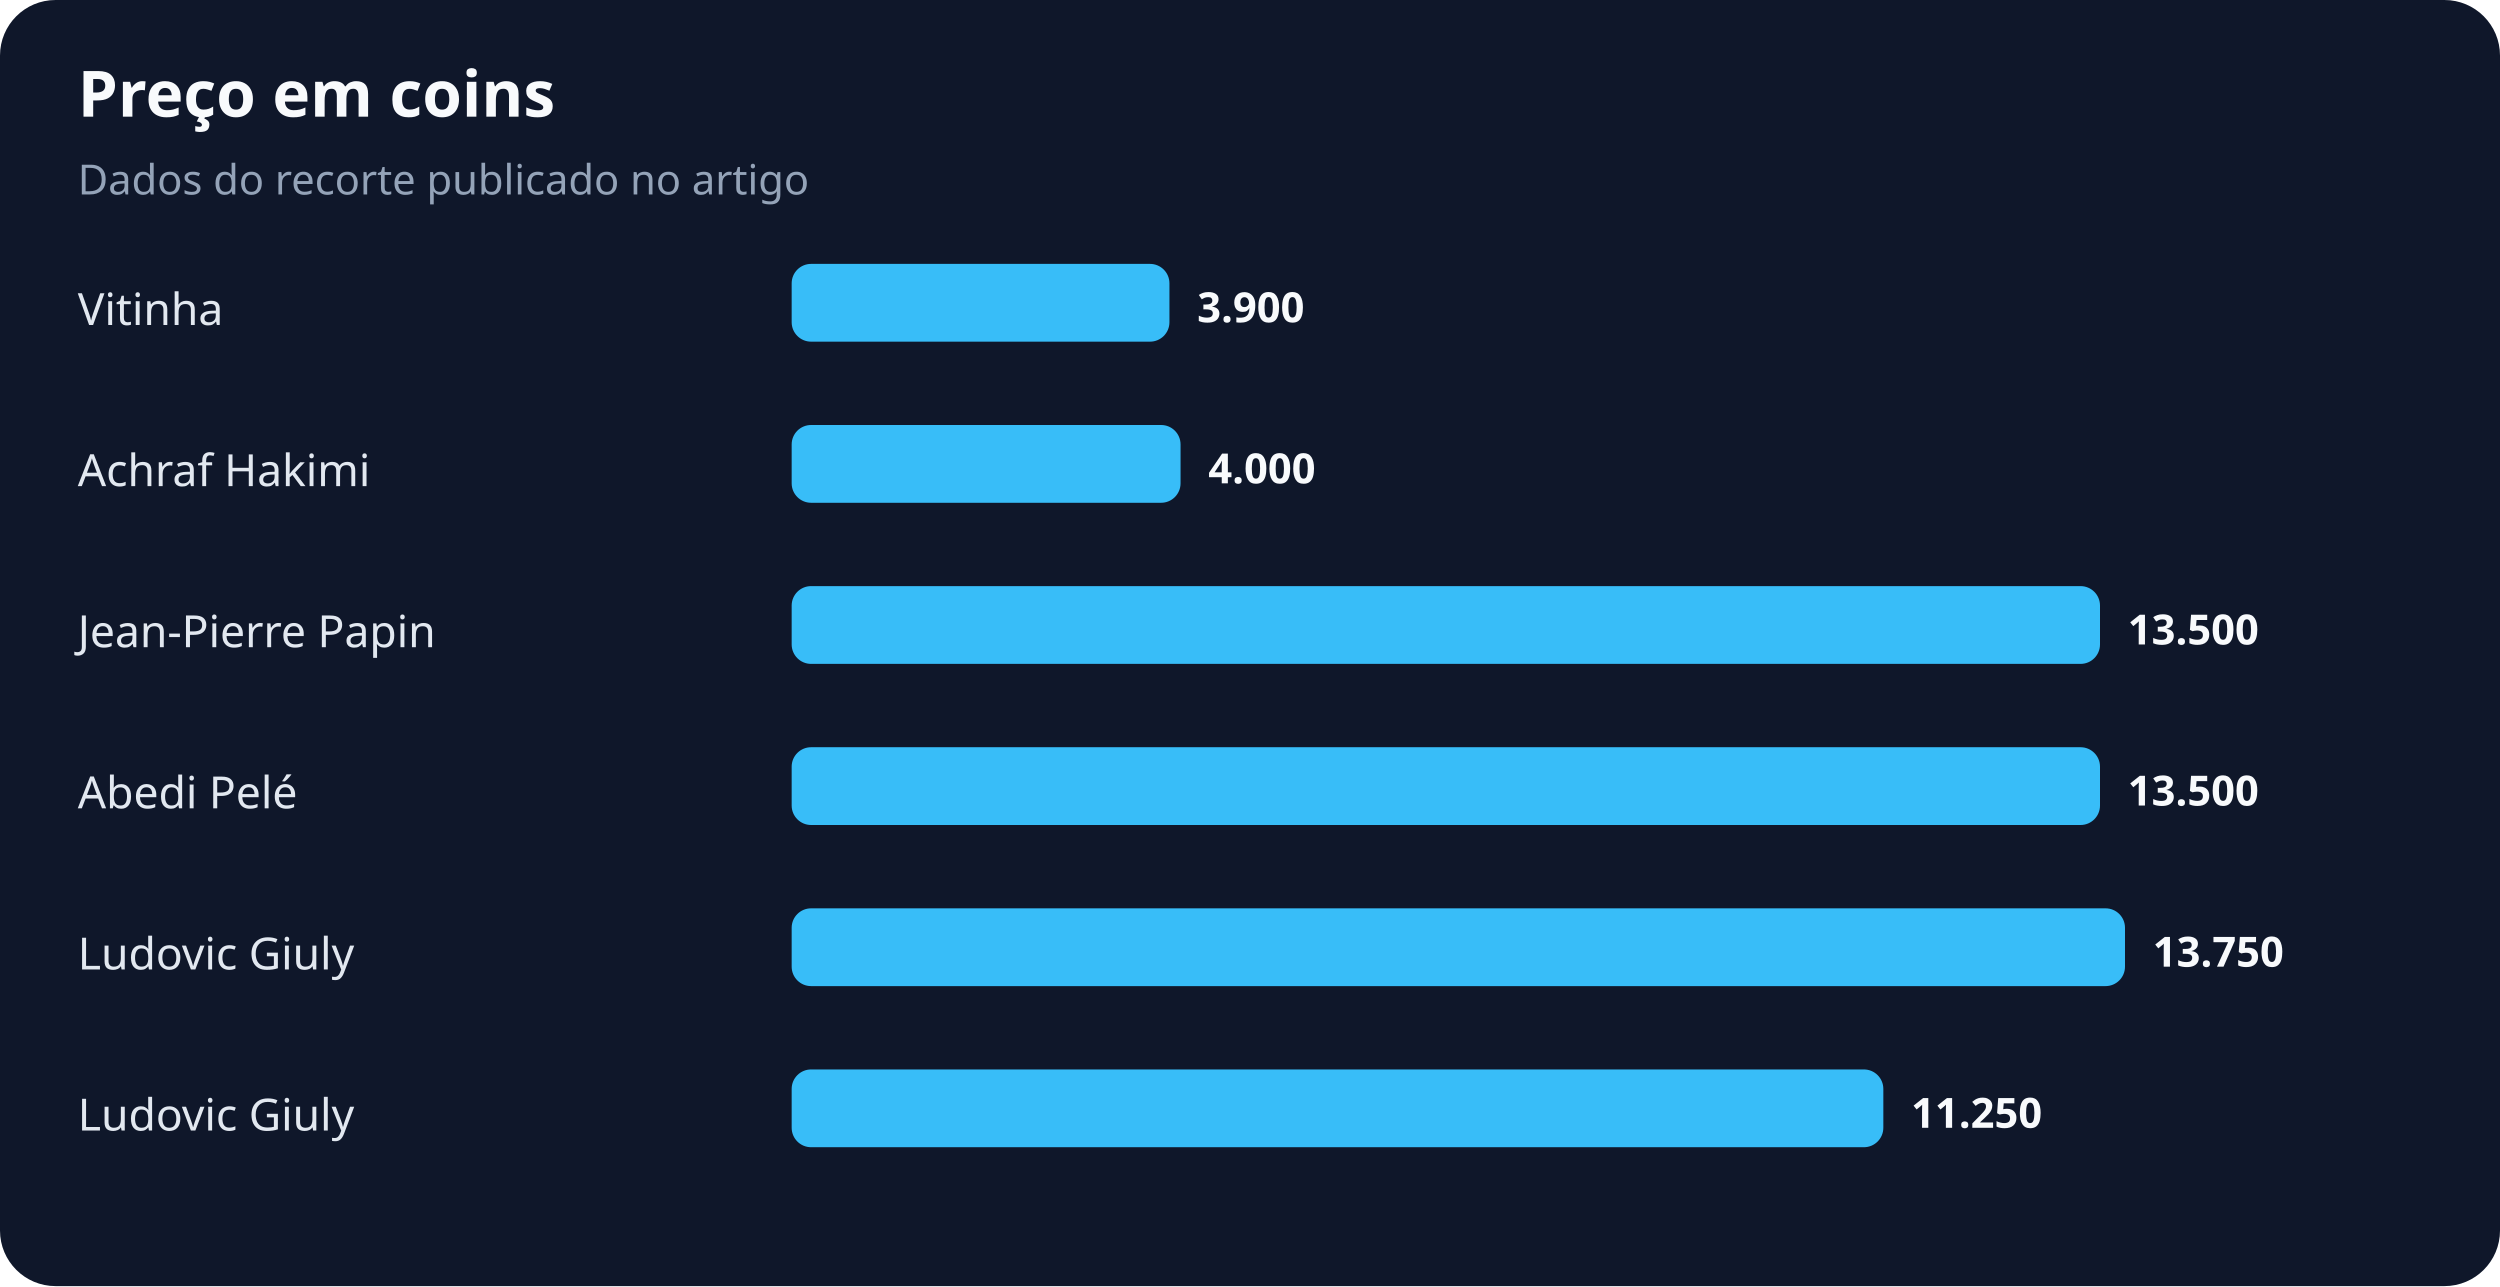
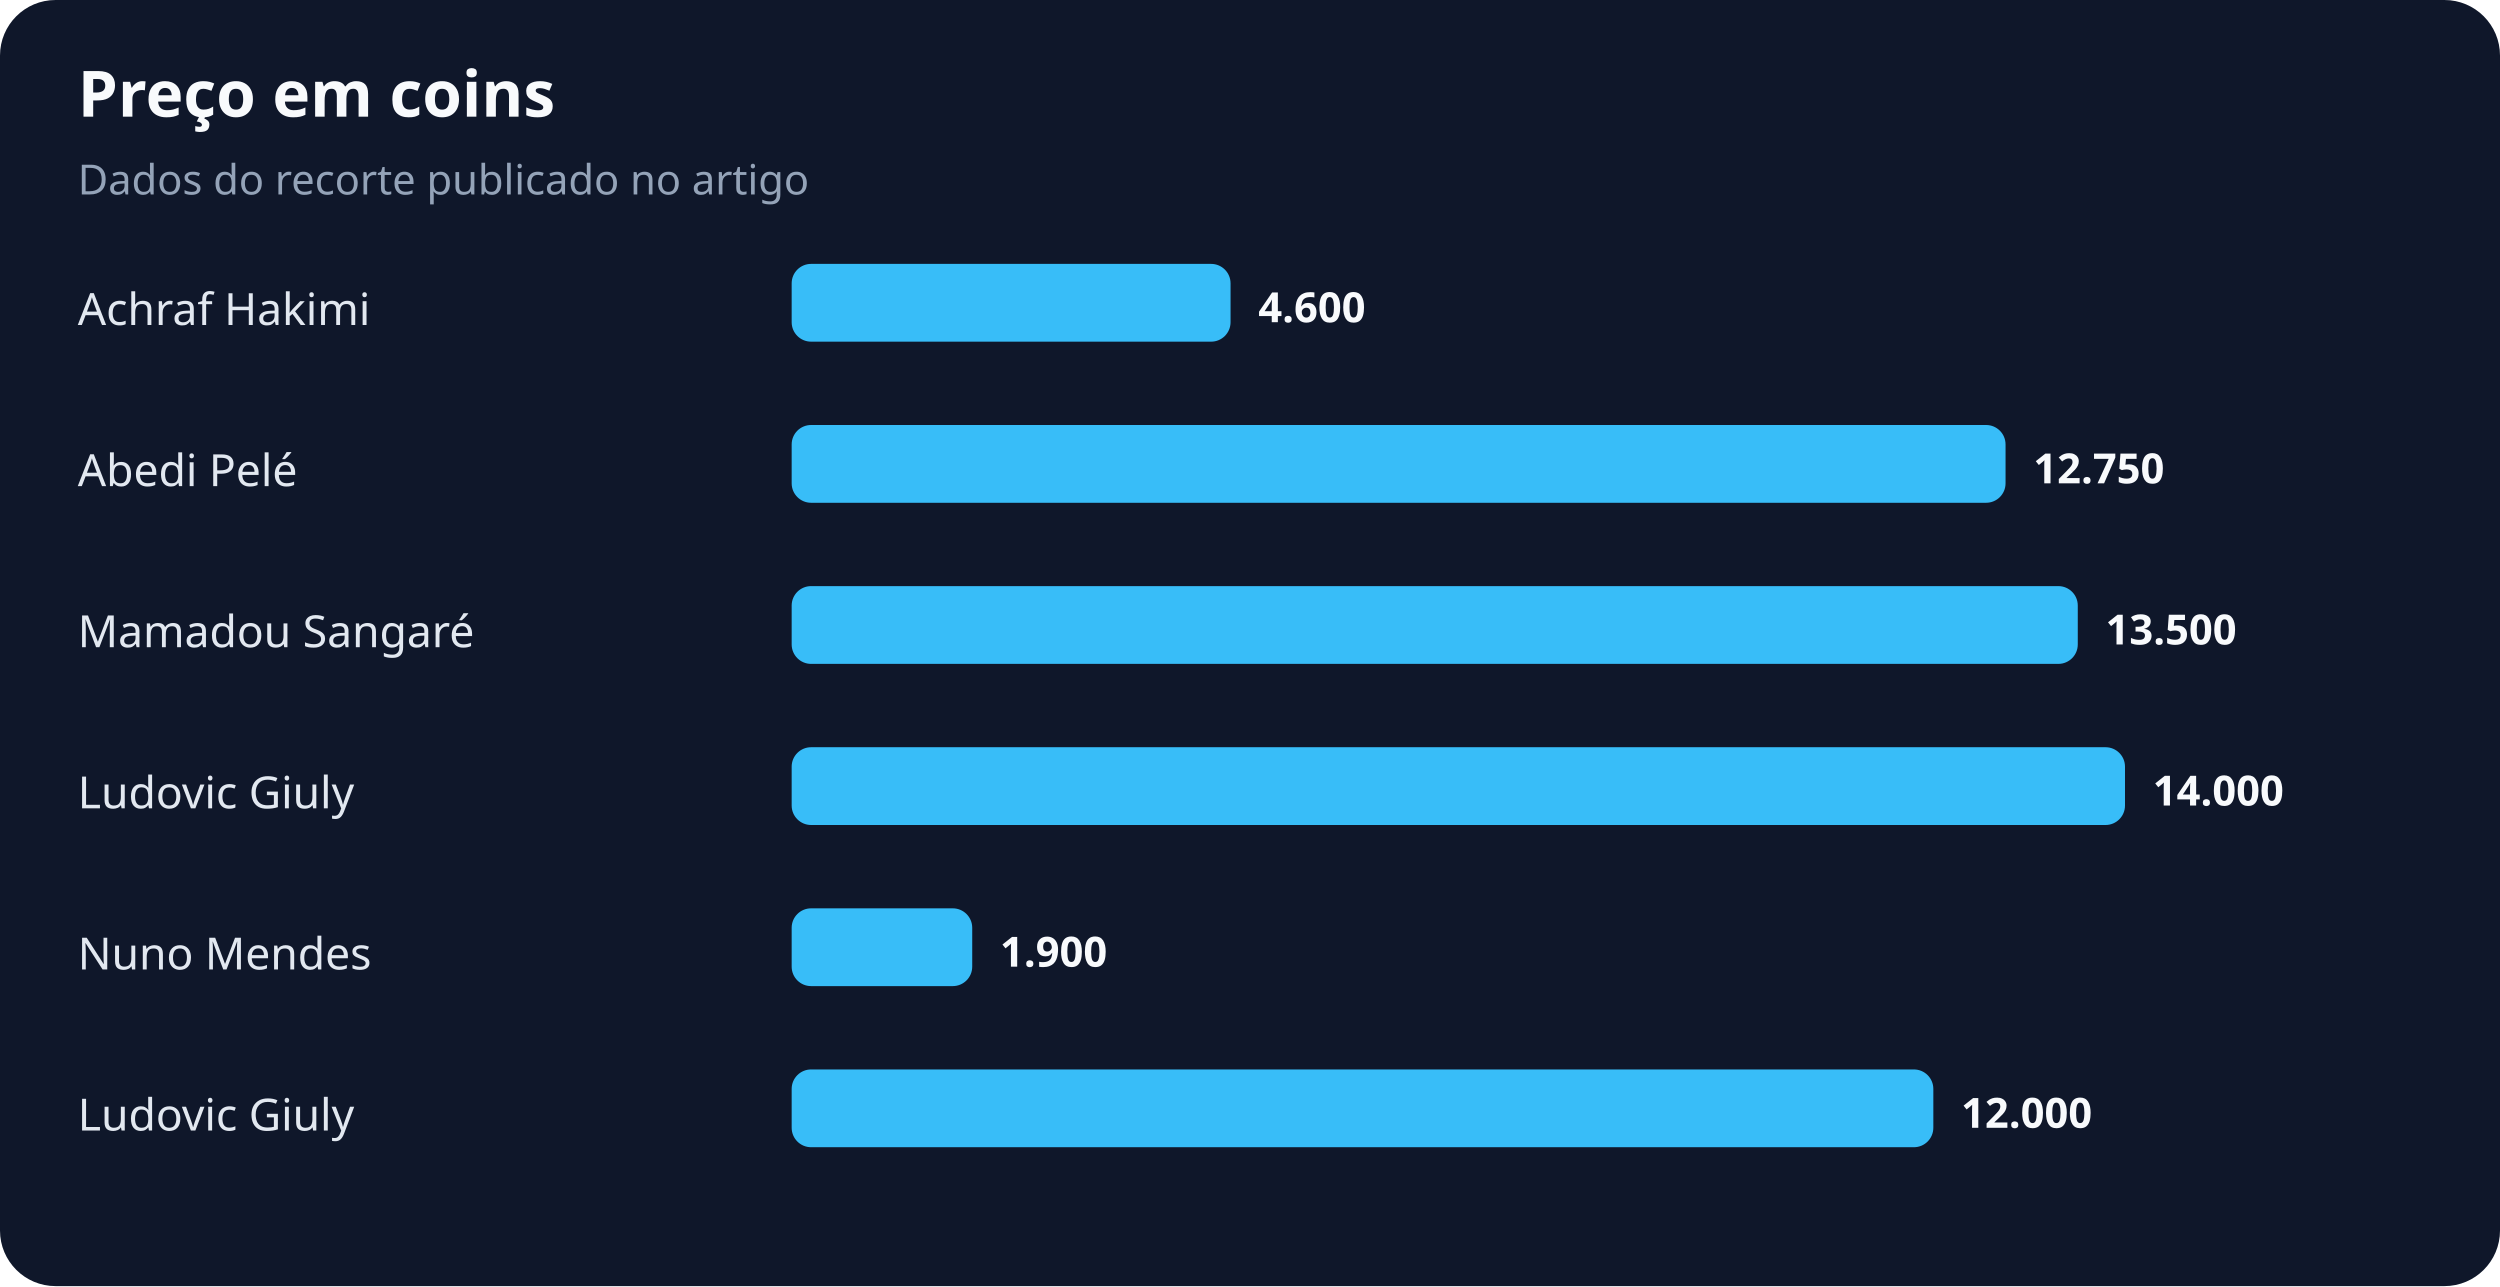
<svg xmlns="http://www.w3.org/2000/svg" width="900" height="463" viewBox="0 0 900 463" role="img" aria-labelledby="title desc">
  <rect width="100%" height="100%" rx="20" fill="#0f172a" />
  <text x="28" y="42" fill="#f8fafc" font-family="system-ui,sans-serif" font-size="23" font-weight="700">Preço em coins</text>
  <text x="28" y="70" fill="#94a3b8" font-family="system-ui,sans-serif" font-size="15">Dados do recorte publicado no artigo</text>
-   <text x="28" y="117" fill="#e2e8f0" font-family="system-ui,sans-serif" font-size="16">Vitinha</text>
-   <rect x="285" y="95" width="136" height="28" rx="7" fill="#38bdf8" />
-   <text x="431" y="116" fill="#f8fafc" font-family="system-ui,sans-serif" font-size="15" font-weight="700">3.900</text>
-   <text x="28" y="175" fill="#e2e8f0" font-family="system-ui,sans-serif" font-size="16">Achraf Hakimi</text>
-   <rect x="285" y="153" width="140" height="28" rx="7" fill="#38bdf8" />
-   <text x="435" y="174" fill="#f8fafc" font-family="system-ui,sans-serif" font-size="15" font-weight="700">4.000</text>
-   <text x="28" y="233" fill="#e2e8f0" font-family="system-ui,sans-serif" font-size="16">Jean-Pierre Papin</text>
-   <rect x="285" y="211" width="471" height="28" rx="7" fill="#38bdf8" />
-   <text x="766" y="232" fill="#f8fafc" font-family="system-ui,sans-serif" font-size="15" font-weight="700">13.500</text>
-   <text x="28" y="291" fill="#e2e8f0" font-family="system-ui,sans-serif" font-size="16">Abedi Pelé</text>
-   <rect x="285" y="269" width="471" height="28" rx="7" fill="#38bdf8" />
-   <text x="766" y="290" fill="#f8fafc" font-family="system-ui,sans-serif" font-size="15" font-weight="700">13.500</text>
-   <text x="28" y="349" fill="#e2e8f0" font-family="system-ui,sans-serif" font-size="16">Ludovic Giuly</text>
-   <rect x="285" y="327" width="480" height="28" rx="7" fill="#38bdf8" />
-   <text x="775" y="348" fill="#f8fafc" font-family="system-ui,sans-serif" font-size="15" font-weight="700">13.750</text>
+   <text x="28" y="117" fill="#e2e8f0" font-family="system-ui,sans-serif" font-size="16">Achraf Hakimi</text>
+   <rect x="285" y="95" width="158" height="28" rx="7" fill="#38bdf8" />
+   <text x="453" y="116" fill="#f8fafc" font-family="system-ui,sans-serif" font-size="15" font-weight="700">4.600</text>
+   <text x="28" y="175" fill="#e2e8f0" font-family="system-ui,sans-serif" font-size="16">Abedi Pelé</text>
+   <rect x="285" y="153" width="437" height="28" rx="7" fill="#38bdf8" />
+   <text x="732" y="174" fill="#f8fafc" font-family="system-ui,sans-serif" font-size="15" font-weight="700">12.750</text>
+   <text x="28" y="233" fill="#e2e8f0" font-family="system-ui,sans-serif" font-size="16">Mamadou Sangaré</text>
+   <rect x="285" y="211" width="463" height="28" rx="7" fill="#38bdf8" />
+   <text x="758" y="232" fill="#f8fafc" font-family="system-ui,sans-serif" font-size="15" font-weight="700">13.500</text>
+   <text x="28" y="291" fill="#e2e8f0" font-family="system-ui,sans-serif" font-size="16">Ludovic Giuly</text>
+   <rect x="285" y="269" width="480" height="28" rx="7" fill="#38bdf8" />
+   <text x="775" y="290" fill="#f8fafc" font-family="system-ui,sans-serif" font-size="15" font-weight="700">14.000</text>
+   <text x="28" y="349" fill="#e2e8f0" font-family="system-ui,sans-serif" font-size="16">Nuno Mendes</text>
+   <rect x="285" y="327" width="65" height="28" rx="7" fill="#38bdf8" />
+   <text x="360" y="348" fill="#f8fafc" font-family="system-ui,sans-serif" font-size="15" font-weight="700">1.900</text>
  <text x="28" y="407" fill="#e2e8f0" font-family="system-ui,sans-serif" font-size="16">Ludovic Giuly</text>
-   <rect x="285" y="385" width="393" height="28" rx="7" fill="#38bdf8" />
-   <text x="688" y="406" fill="#f8fafc" font-family="system-ui,sans-serif" font-size="15" font-weight="700">11.250</text>
+   <rect x="285" y="385" width="411" height="28" rx="7" fill="#38bdf8" />
+   <text x="706" y="406" fill="#f8fafc" font-family="system-ui,sans-serif" font-size="15" font-weight="700">12.000</text>
</svg>
